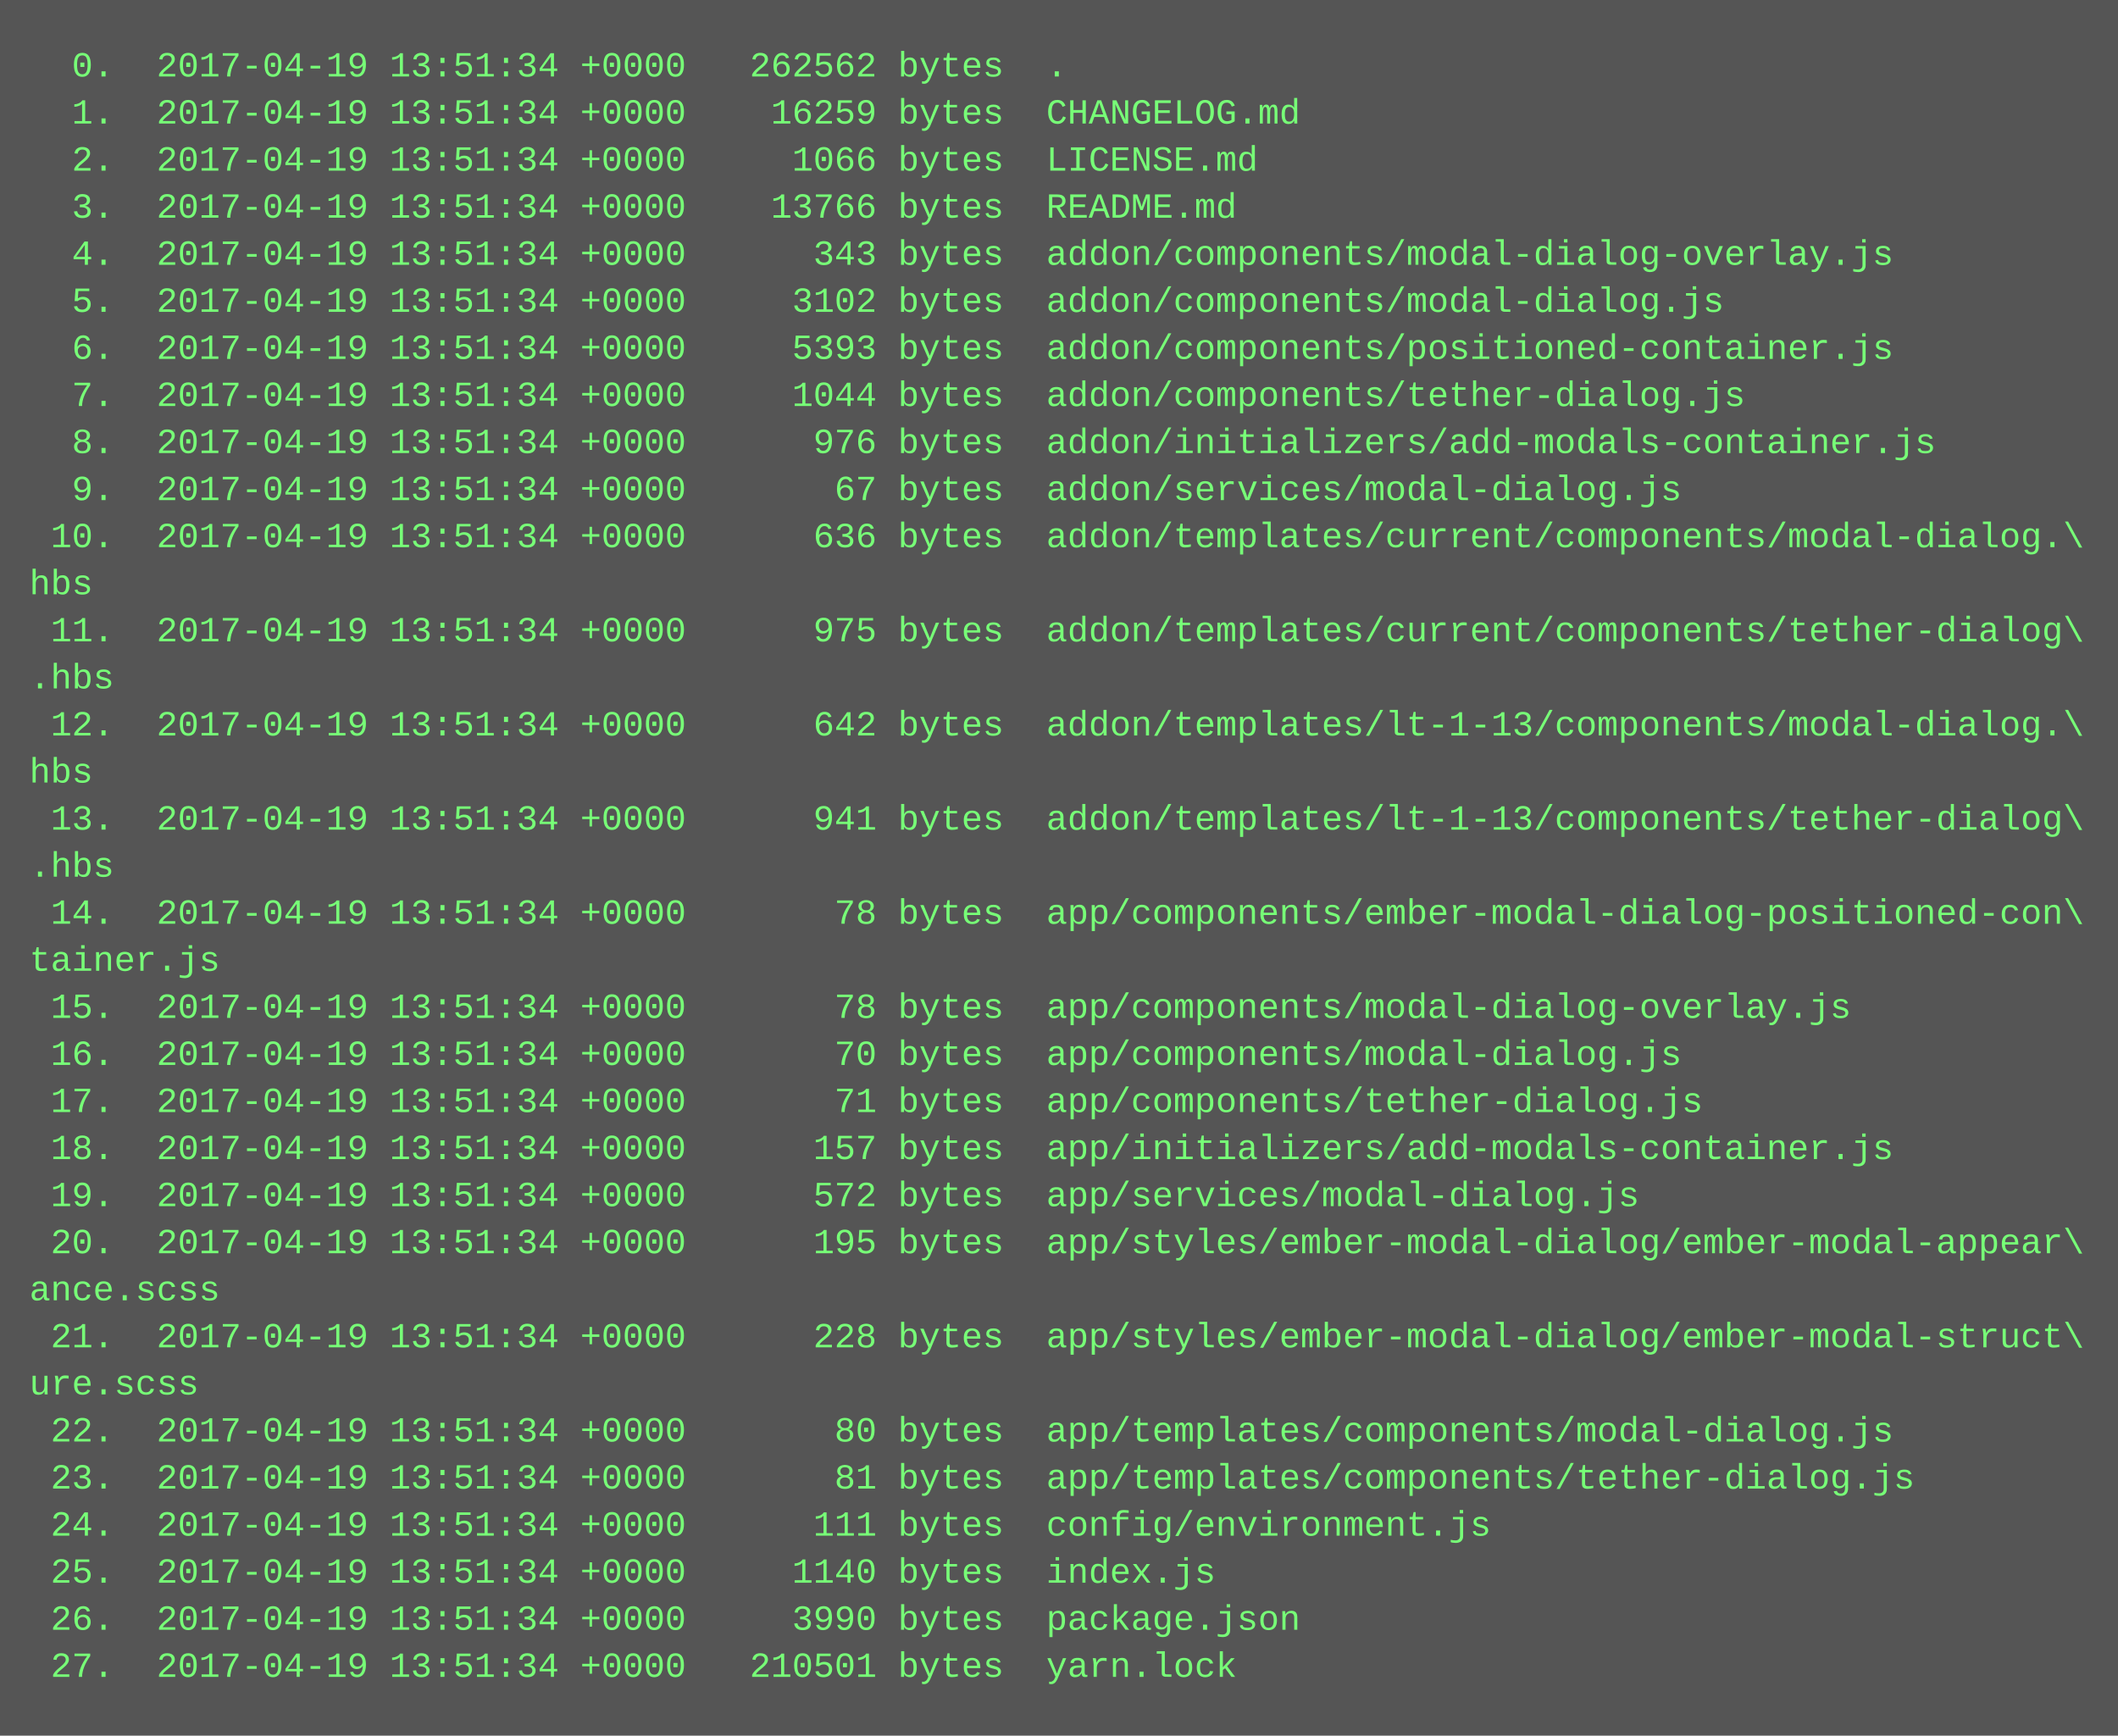
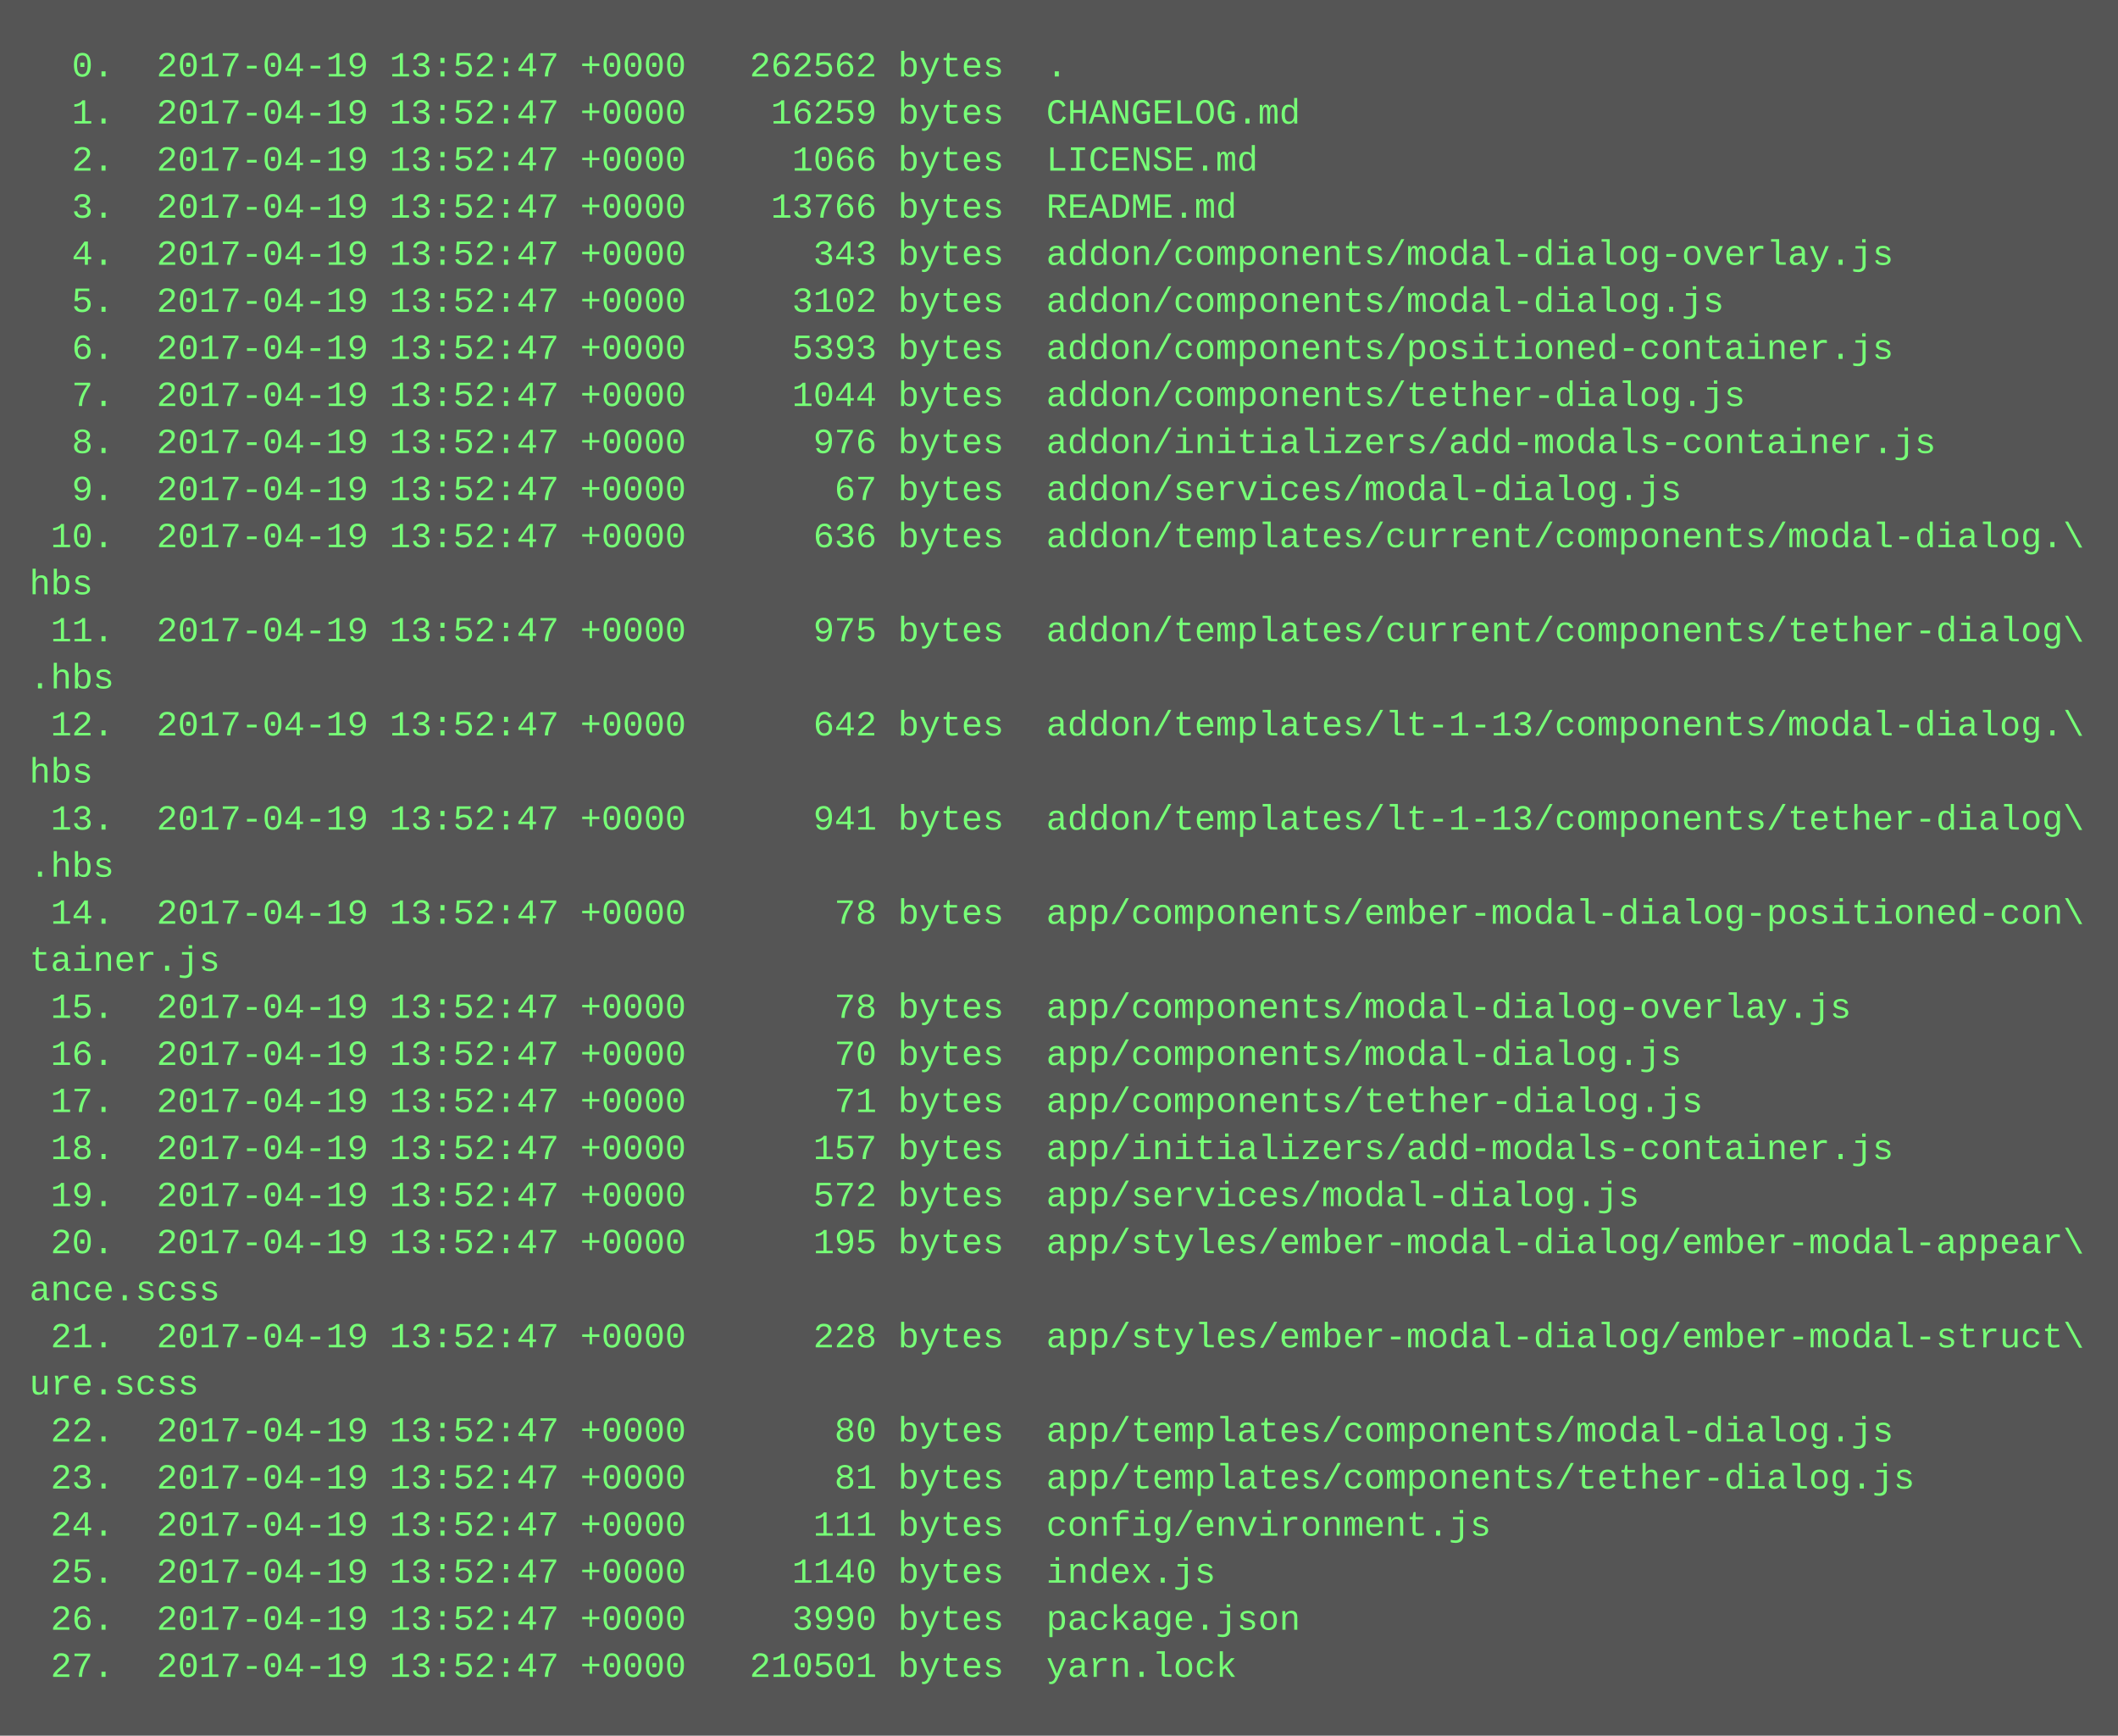
<svg xmlns="http://www.w3.org/2000/svg" height="590" width="720">
  <rect height="590" fill="#555" width="720" />
  <text fill="#7f7" font-family="Courier New" font-size="12" xml:space="preserve">
-     <tspan x="10" y="26">  0.  2017-04-19 13:51:34 +0000   262562 bytes  .</tspan>
-     <tspan x="10" y="42">  1.  2017-04-19 13:51:34 +0000    16259 bytes  CHANGELOG.md</tspan>
-     <tspan x="10" y="58">  2.  2017-04-19 13:51:34 +0000     1066 bytes  LICENSE.md</tspan>
-     <tspan x="10" y="74">  3.  2017-04-19 13:51:34 +0000    13766 bytes  README.md</tspan>
-     <tspan x="10" y="90">  4.  2017-04-19 13:51:34 +0000      343 bytes  addon/components/modal-dialog-overlay.js</tspan>
-     <tspan x="10" y="106">  5.  2017-04-19 13:51:34 +0000     3102 bytes  addon/components/modal-dialog.js</tspan>
-     <tspan x="10" y="122">  6.  2017-04-19 13:51:34 +0000     5393 bytes  addon/components/positioned-container.js</tspan>
-     <tspan x="10" y="138">  7.  2017-04-19 13:51:34 +0000     1044 bytes  addon/components/tether-dialog.js</tspan>
-     <tspan x="10" y="154">  8.  2017-04-19 13:51:34 +0000      976 bytes  addon/initializers/add-modals-container.js</tspan>
-     <tspan x="10" y="170">  9.  2017-04-19 13:51:34 +0000       67 bytes  addon/services/modal-dialog.js</tspan>
-     <tspan x="10" y="186"> 10.  2017-04-19 13:51:34 +0000      636 bytes  addon/templates/current/components/modal-dialog.\</tspan>
+     <tspan x="10" y="26">  0.  2017-04-19 13:52:47 +0000   262562 bytes  .</tspan>
+     <tspan x="10" y="42">  1.  2017-04-19 13:52:47 +0000    16259 bytes  CHANGELOG.md</tspan>
+     <tspan x="10" y="58">  2.  2017-04-19 13:52:47 +0000     1066 bytes  LICENSE.md</tspan>
+     <tspan x="10" y="74">  3.  2017-04-19 13:52:47 +0000    13766 bytes  README.md</tspan>
+     <tspan x="10" y="90">  4.  2017-04-19 13:52:47 +0000      343 bytes  addon/components/modal-dialog-overlay.js</tspan>
+     <tspan x="10" y="106">  5.  2017-04-19 13:52:47 +0000     3102 bytes  addon/components/modal-dialog.js</tspan>
+     <tspan x="10" y="122">  6.  2017-04-19 13:52:47 +0000     5393 bytes  addon/components/positioned-container.js</tspan>
+     <tspan x="10" y="138">  7.  2017-04-19 13:52:47 +0000     1044 bytes  addon/components/tether-dialog.js</tspan>
+     <tspan x="10" y="154">  8.  2017-04-19 13:52:47 +0000      976 bytes  addon/initializers/add-modals-container.js</tspan>
+     <tspan x="10" y="170">  9.  2017-04-19 13:52:47 +0000       67 bytes  addon/services/modal-dialog.js</tspan>
+     <tspan x="10" y="186"> 10.  2017-04-19 13:52:47 +0000      636 bytes  addon/templates/current/components/modal-dialog.\</tspan>
    <tspan x="10" y="202">hbs</tspan>
-     <tspan x="10" y="218"> 11.  2017-04-19 13:51:34 +0000      975 bytes  addon/templates/current/components/tether-dialog\</tspan>
+     <tspan x="10" y="218"> 11.  2017-04-19 13:52:47 +0000      975 bytes  addon/templates/current/components/tether-dialog\</tspan>
    <tspan x="10" y="234">.hbs</tspan>
-     <tspan x="10" y="250"> 12.  2017-04-19 13:51:34 +0000      642 bytes  addon/templates/lt-1-13/components/modal-dialog.\</tspan>
+     <tspan x="10" y="250"> 12.  2017-04-19 13:52:47 +0000      642 bytes  addon/templates/lt-1-13/components/modal-dialog.\</tspan>
    <tspan x="10" y="266">hbs</tspan>
-     <tspan x="10" y="282"> 13.  2017-04-19 13:51:34 +0000      941 bytes  addon/templates/lt-1-13/components/tether-dialog\</tspan>
+     <tspan x="10" y="282"> 13.  2017-04-19 13:52:47 +0000      941 bytes  addon/templates/lt-1-13/components/tether-dialog\</tspan>
    <tspan x="10" y="298">.hbs</tspan>
-     <tspan x="10" y="314"> 14.  2017-04-19 13:51:34 +0000       78 bytes  app/components/ember-modal-dialog-positioned-con\</tspan>
+     <tspan x="10" y="314"> 14.  2017-04-19 13:52:47 +0000       78 bytes  app/components/ember-modal-dialog-positioned-con\</tspan>
    <tspan x="10" y="330">tainer.js</tspan>
-     <tspan x="10" y="346"> 15.  2017-04-19 13:51:34 +0000       78 bytes  app/components/modal-dialog-overlay.js</tspan>
-     <tspan x="10" y="362"> 16.  2017-04-19 13:51:34 +0000       70 bytes  app/components/modal-dialog.js</tspan>
-     <tspan x="10" y="378"> 17.  2017-04-19 13:51:34 +0000       71 bytes  app/components/tether-dialog.js</tspan>
-     <tspan x="10" y="394"> 18.  2017-04-19 13:51:34 +0000      157 bytes  app/initializers/add-modals-container.js</tspan>
-     <tspan x="10" y="410"> 19.  2017-04-19 13:51:34 +0000      572 bytes  app/services/modal-dialog.js</tspan>
-     <tspan x="10" y="426"> 20.  2017-04-19 13:51:34 +0000      195 bytes  app/styles/ember-modal-dialog/ember-modal-appear\</tspan>
+     <tspan x="10" y="346"> 15.  2017-04-19 13:52:47 +0000       78 bytes  app/components/modal-dialog-overlay.js</tspan>
+     <tspan x="10" y="362"> 16.  2017-04-19 13:52:47 +0000       70 bytes  app/components/modal-dialog.js</tspan>
+     <tspan x="10" y="378"> 17.  2017-04-19 13:52:47 +0000       71 bytes  app/components/tether-dialog.js</tspan>
+     <tspan x="10" y="394"> 18.  2017-04-19 13:52:47 +0000      157 bytes  app/initializers/add-modals-container.js</tspan>
+     <tspan x="10" y="410"> 19.  2017-04-19 13:52:47 +0000      572 bytes  app/services/modal-dialog.js</tspan>
+     <tspan x="10" y="426"> 20.  2017-04-19 13:52:47 +0000      195 bytes  app/styles/ember-modal-dialog/ember-modal-appear\</tspan>
    <tspan x="10" y="442">ance.scss</tspan>
-     <tspan x="10" y="458"> 21.  2017-04-19 13:51:34 +0000      228 bytes  app/styles/ember-modal-dialog/ember-modal-struct\</tspan>
+     <tspan x="10" y="458"> 21.  2017-04-19 13:52:47 +0000      228 bytes  app/styles/ember-modal-dialog/ember-modal-struct\</tspan>
    <tspan x="10" y="474">ure.scss</tspan>
-     <tspan x="10" y="490"> 22.  2017-04-19 13:51:34 +0000       80 bytes  app/templates/components/modal-dialog.js</tspan>
-     <tspan x="10" y="506"> 23.  2017-04-19 13:51:34 +0000       81 bytes  app/templates/components/tether-dialog.js</tspan>
-     <tspan x="10" y="522"> 24.  2017-04-19 13:51:34 +0000      111 bytes  config/environment.js</tspan>
-     <tspan x="10" y="538"> 25.  2017-04-19 13:51:34 +0000     1140 bytes  index.js</tspan>
-     <tspan x="10" y="554"> 26.  2017-04-19 13:51:34 +0000     3990 bytes  package.json</tspan>
-     <tspan x="10" y="570"> 27.  2017-04-19 13:51:34 +0000   210501 bytes  yarn.lock</tspan>
+     <tspan x="10" y="490"> 22.  2017-04-19 13:52:47 +0000       80 bytes  app/templates/components/modal-dialog.js</tspan>
+     <tspan x="10" y="506"> 23.  2017-04-19 13:52:47 +0000       81 bytes  app/templates/components/tether-dialog.js</tspan>
+     <tspan x="10" y="522"> 24.  2017-04-19 13:52:47 +0000      111 bytes  config/environment.js</tspan>
+     <tspan x="10" y="538"> 25.  2017-04-19 13:52:47 +0000     1140 bytes  index.js</tspan>
+     <tspan x="10" y="554"> 26.  2017-04-19 13:52:47 +0000     3990 bytes  package.json</tspan>
+     <tspan x="10" y="570"> 27.  2017-04-19 13:52:47 +0000   210501 bytes  yarn.lock</tspan>
  </text>
</svg>
